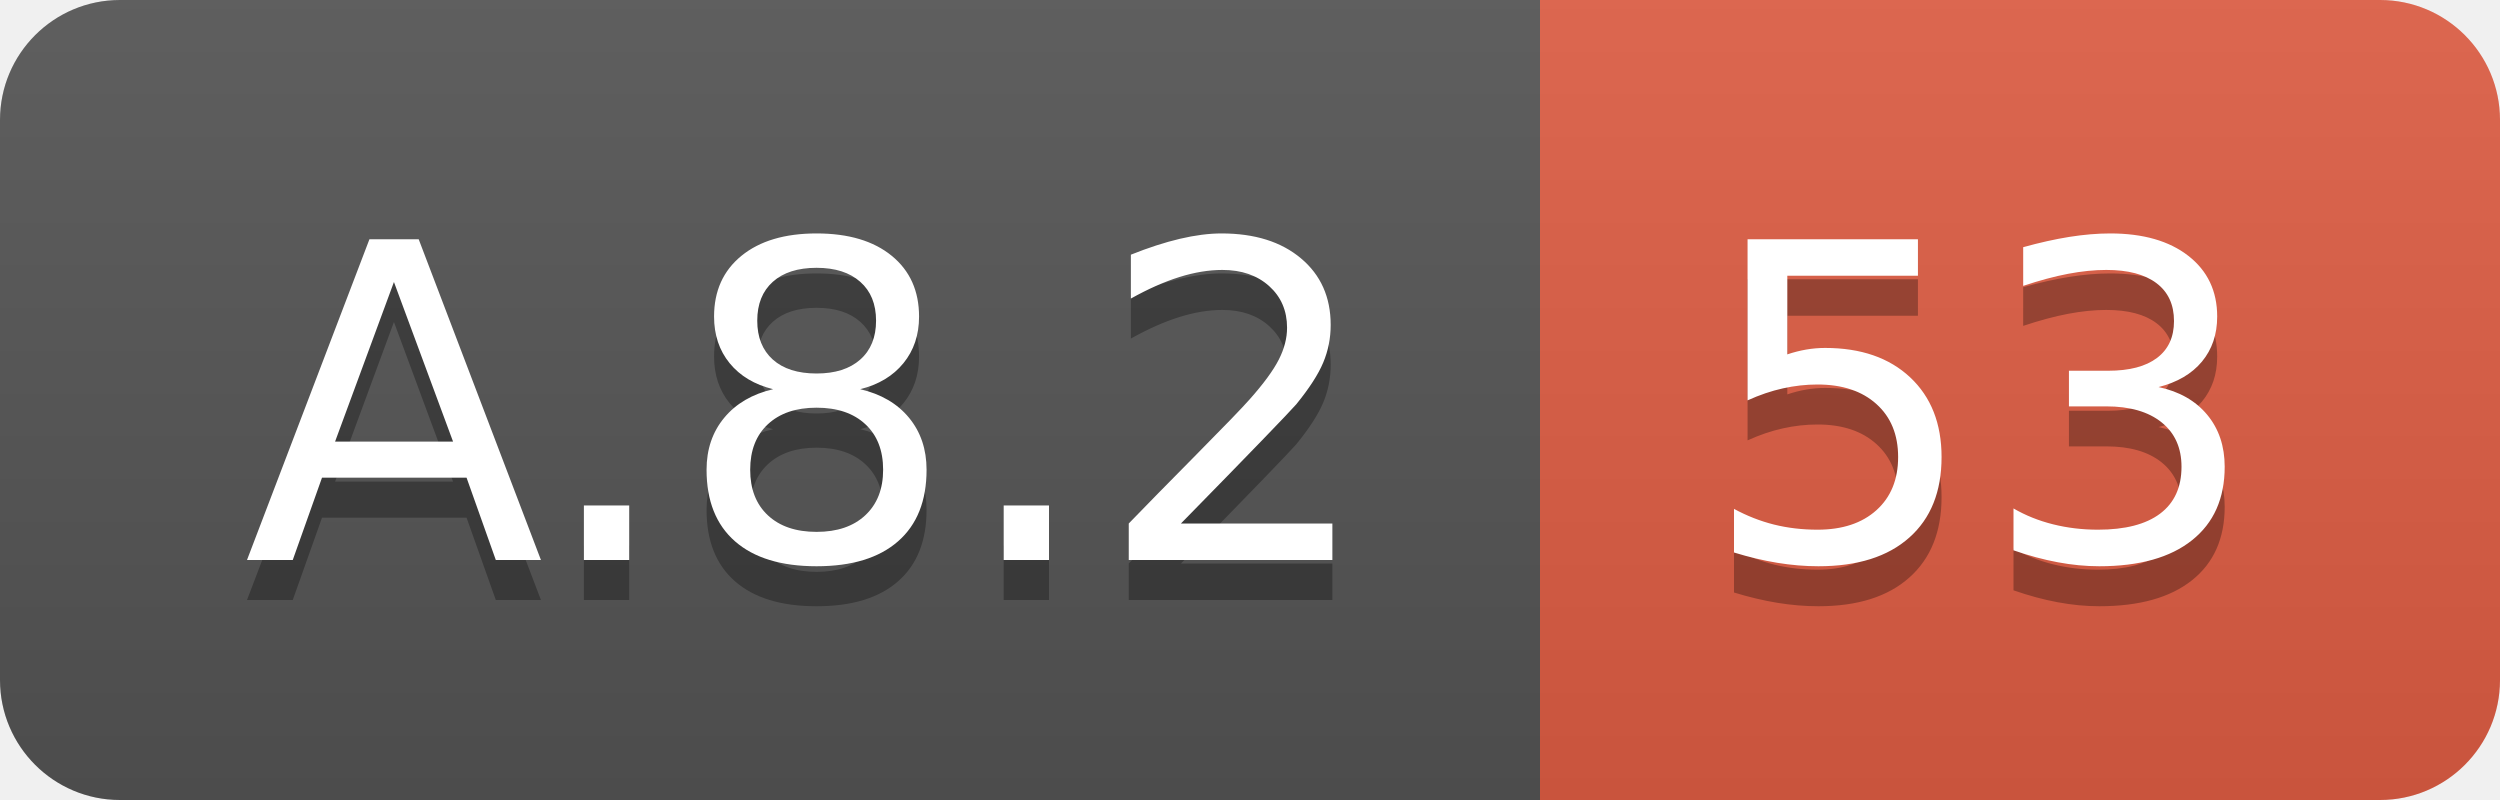
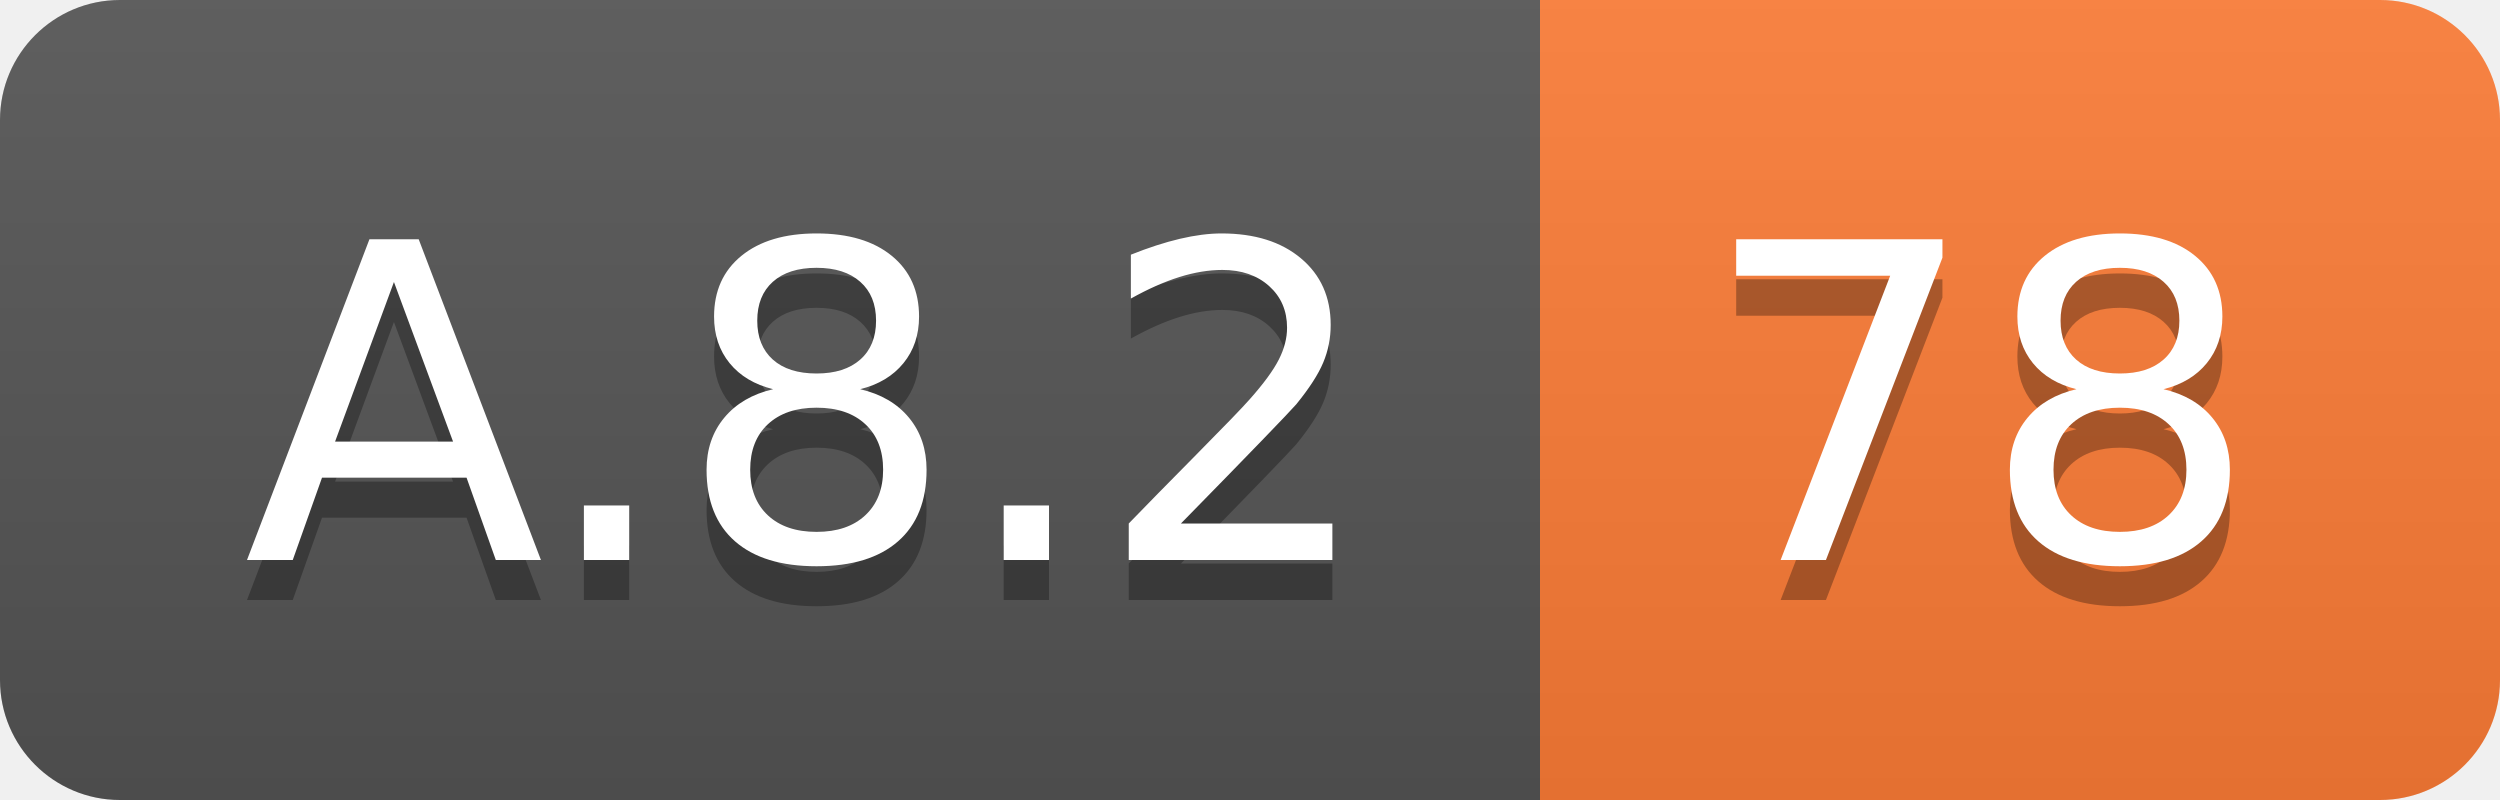
<svg xmlns="http://www.w3.org/2000/svg" width="62.5" height="20">
  <linearGradient id="smooth" x2="0" y2="100%">
    <stop offset="0" stop-color="#bbb" stop-opacity=".1" />
    <stop offset="1" stop-opacity=".1" />
  </linearGradient>
  <clipPath id="round">
    <rect width="62.5" height="20" rx="3" fill="#fff" />
  </clipPath>
  <g clip-path="url(#round)">
    <rect width="38.5" height="20" fill="#555" />
-     <rect x="38.5" width="24.0" height="20" fill="#e05d44" />
+     <rect x="38.5" width="24.0" height="20" fill="#fe7d37" />
    <rect width="62.5" height="20" fill="url(#smooth)" />
  </g>
  <g fill="#fff" text-anchor="middle" font-family="DejaVu Sans,Verdana,Geneva,sans-serif" font-size="110">
    <text x="202.5" y="150" fill="#010101" fill-opacity=".3" transform="scale(0.1)" textLength="285.0" lengthAdjust="spacing">A.8.2</text>
    <text x="202.5" y="140" transform="scale(0.1)" textLength="285.0" lengthAdjust="spacing">A.8.2</text>
-     <text x="495.0" y="150" fill="#010101" fill-opacity=".3" transform="scale(0.1)" textLength="140.0" lengthAdjust="spacing">53</text>
-     <text x="495.0" y="140" transform="scale(0.1)" textLength="140.0" lengthAdjust="spacing">53</text>
+     <text x="495.0" y="150" fill="#010101" fill-opacity=".3" transform="scale(0.1)" textLength="140.0" lengthAdjust="spacing">78</text>
+     <text x="495.0" y="140" transform="scale(0.1)" textLength="140.0" lengthAdjust="spacing">78</text>
  </g>
</svg>
